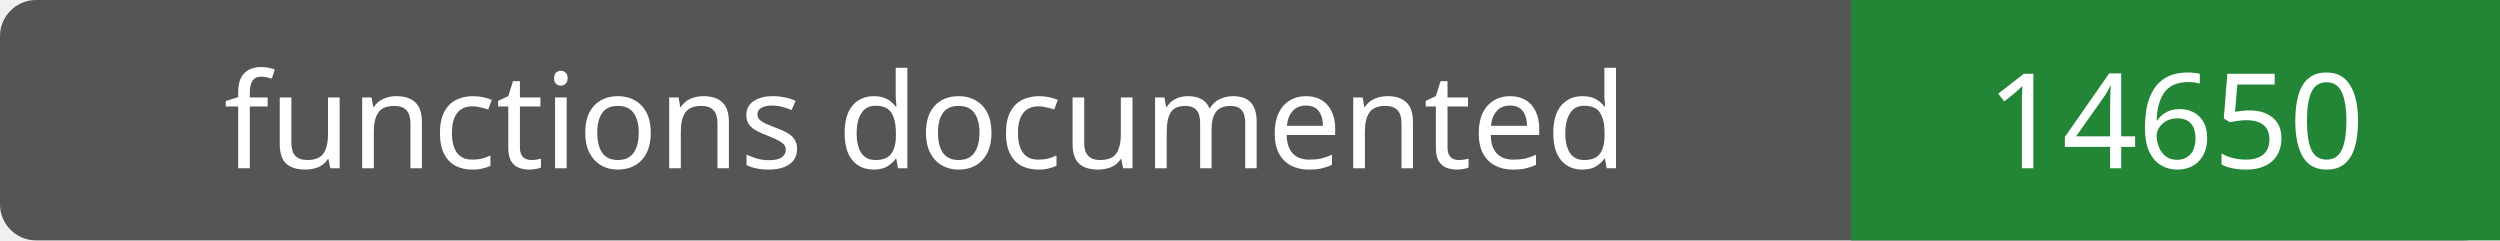
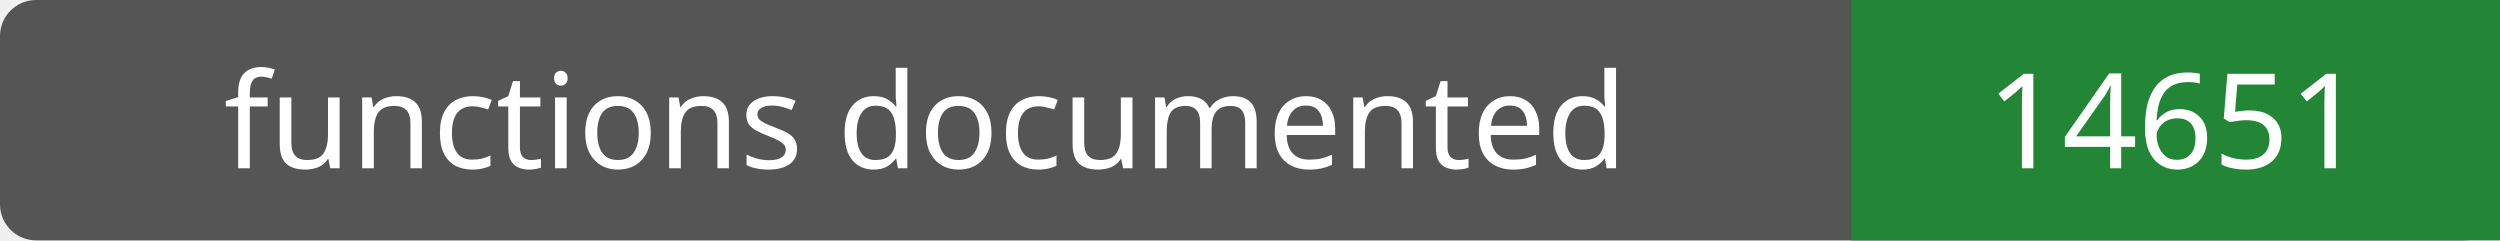
- <svg xmlns="http://www.w3.org/2000/svg" width="208" height="20" role="img" aria-label="functions documented: 14650">
+ <svg xmlns="http://www.w3.org/2000/svg" width="208" height="20" role="img" aria-label="functions documented: 14651">
  <rect width="208" height="20" rx="3" fill="#555" />
  <path fill="#238636" d="M154 0h54v20H154z" />
  <g fill="#fff" text-anchor="middle" font-family="Verdana,sans-serif" font-size="11">
    <text x="77.0" y="14">functions documented</text>
-     <text x="181.0" y="14">14650</text>
+     <text x="181.0" y="14">14651</text>
  </g>
</svg>
